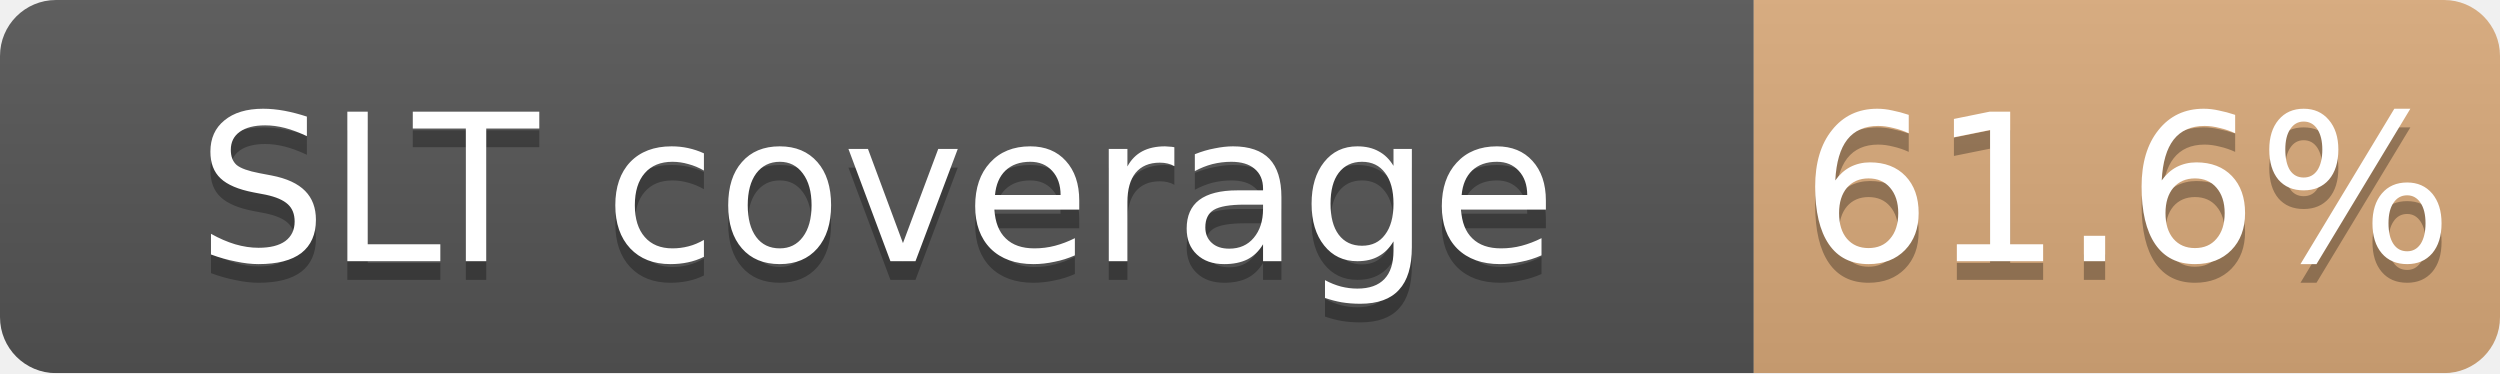
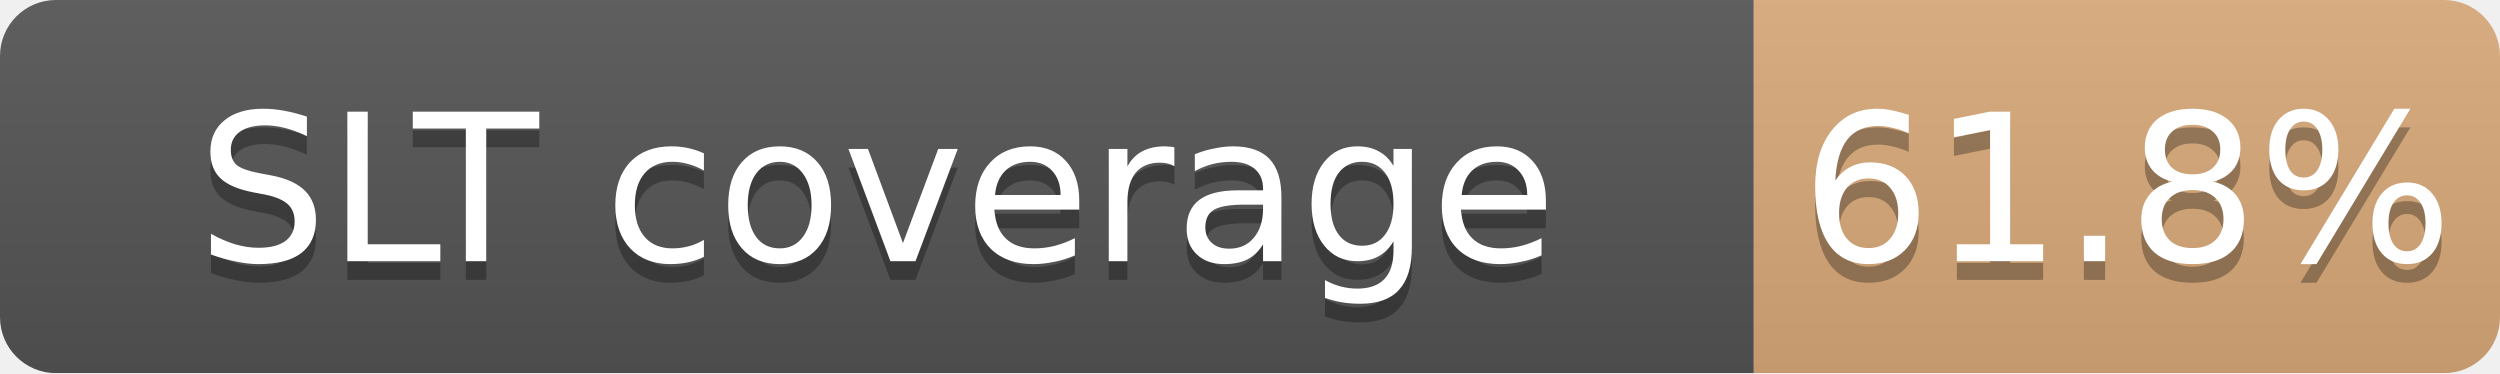
<svg xmlns="http://www.w3.org/2000/svg" width="134" height="20">
  <linearGradient id="b" x2="0" y2="100%">
    <stop offset="0" stop-color="#bbb" stop-opacity=".1" />
    <stop offset="1" stop-opacity=".1" />
  </linearGradient>
  <mask id="a">
    <rect width="134" height="20" rx="3" fill="#fff" />
  </mask>
  <g mask="url(#a)">
    <path fill="#555" d="M0 0h94v20H0z" />
    <path fill="#CD7F32" fill-opacity="0.62" d="M94 0h40v20H94z" />
    <path fill="url(#b)" d="M0 0h134v20H0z" />
  </g>
  <g fill="#fff" text-anchor="middle" font-family="DejaVu Sans,Verdana,Geneva,sans-serif" font-size="11">
    <text x="47.0" y="15" fill="#010101" fill-opacity=".3">SLT coverage</text>
    <text x="47.0" y="14">SLT coverage</text>
-     <text x="114.0" y="15" fill="#010101" fill-opacity=".3">61.6%</text>
-     <text x="114.0" y="14">61.6%</text>
+     <text x="114.0" y="15" fill="#010101" fill-opacity=".3">61.8%</text>
+     <text x="114.0" y="14">61.8%</text>
  </g>
</svg>
